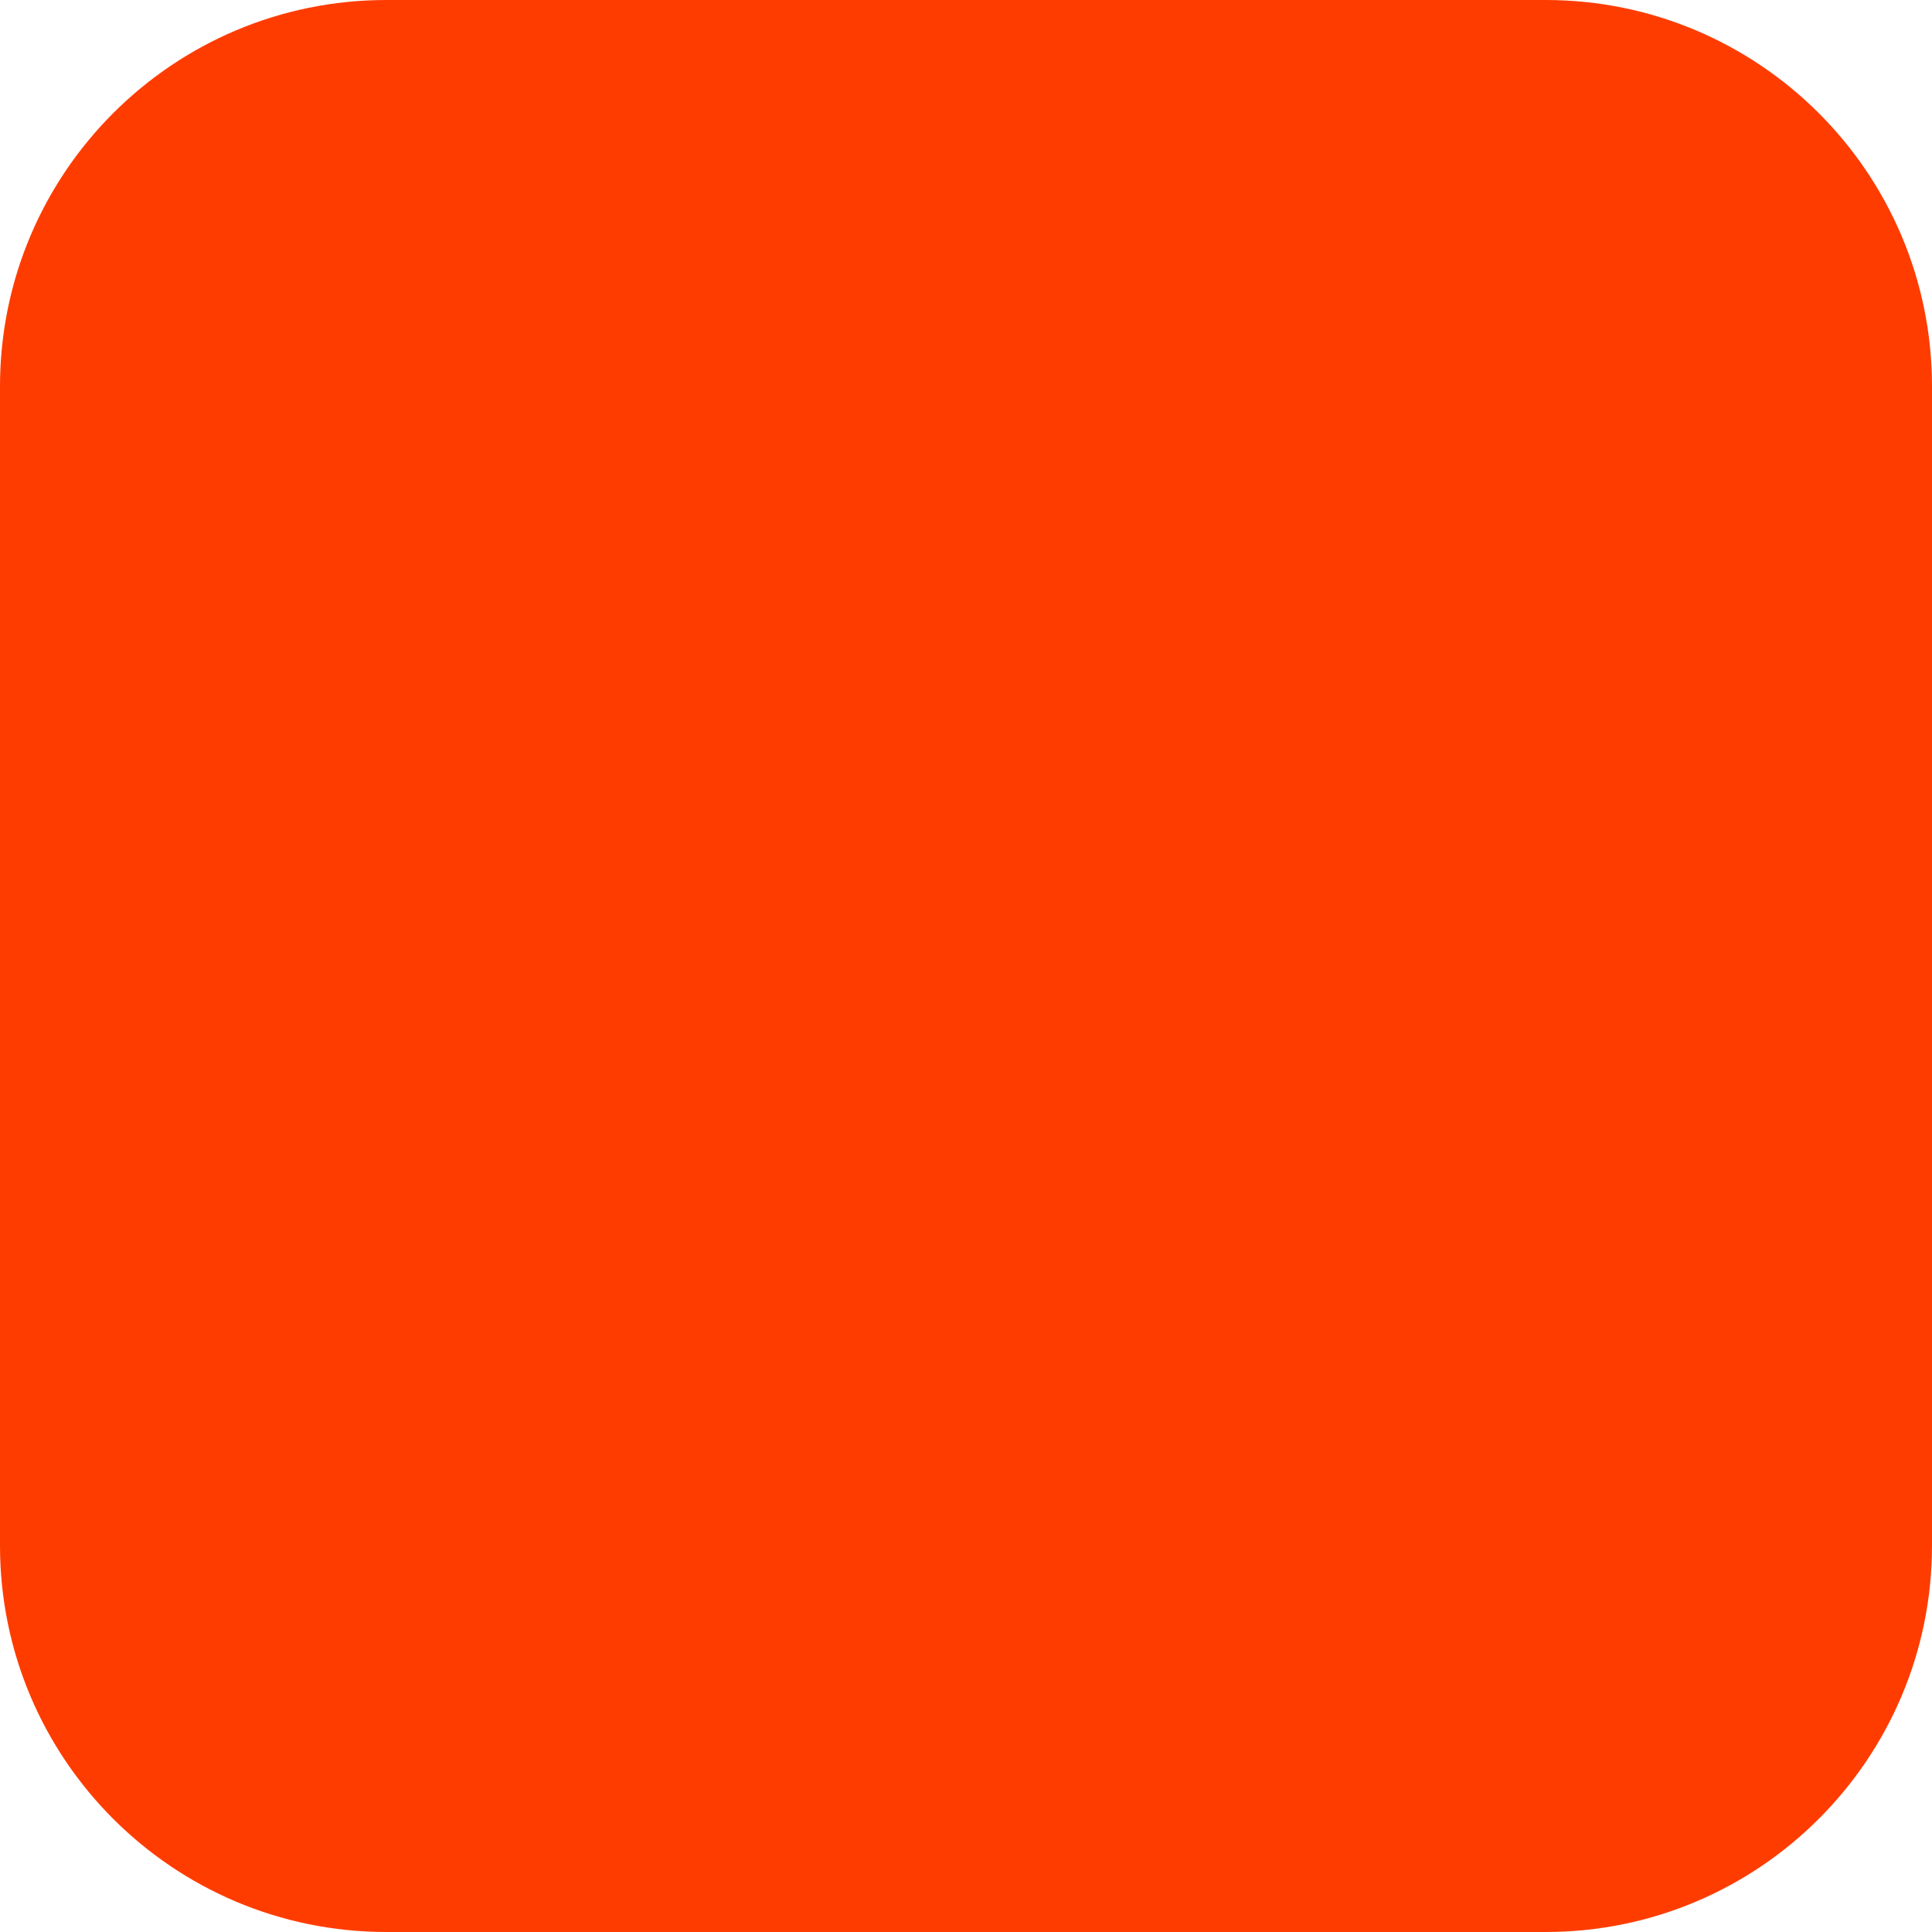
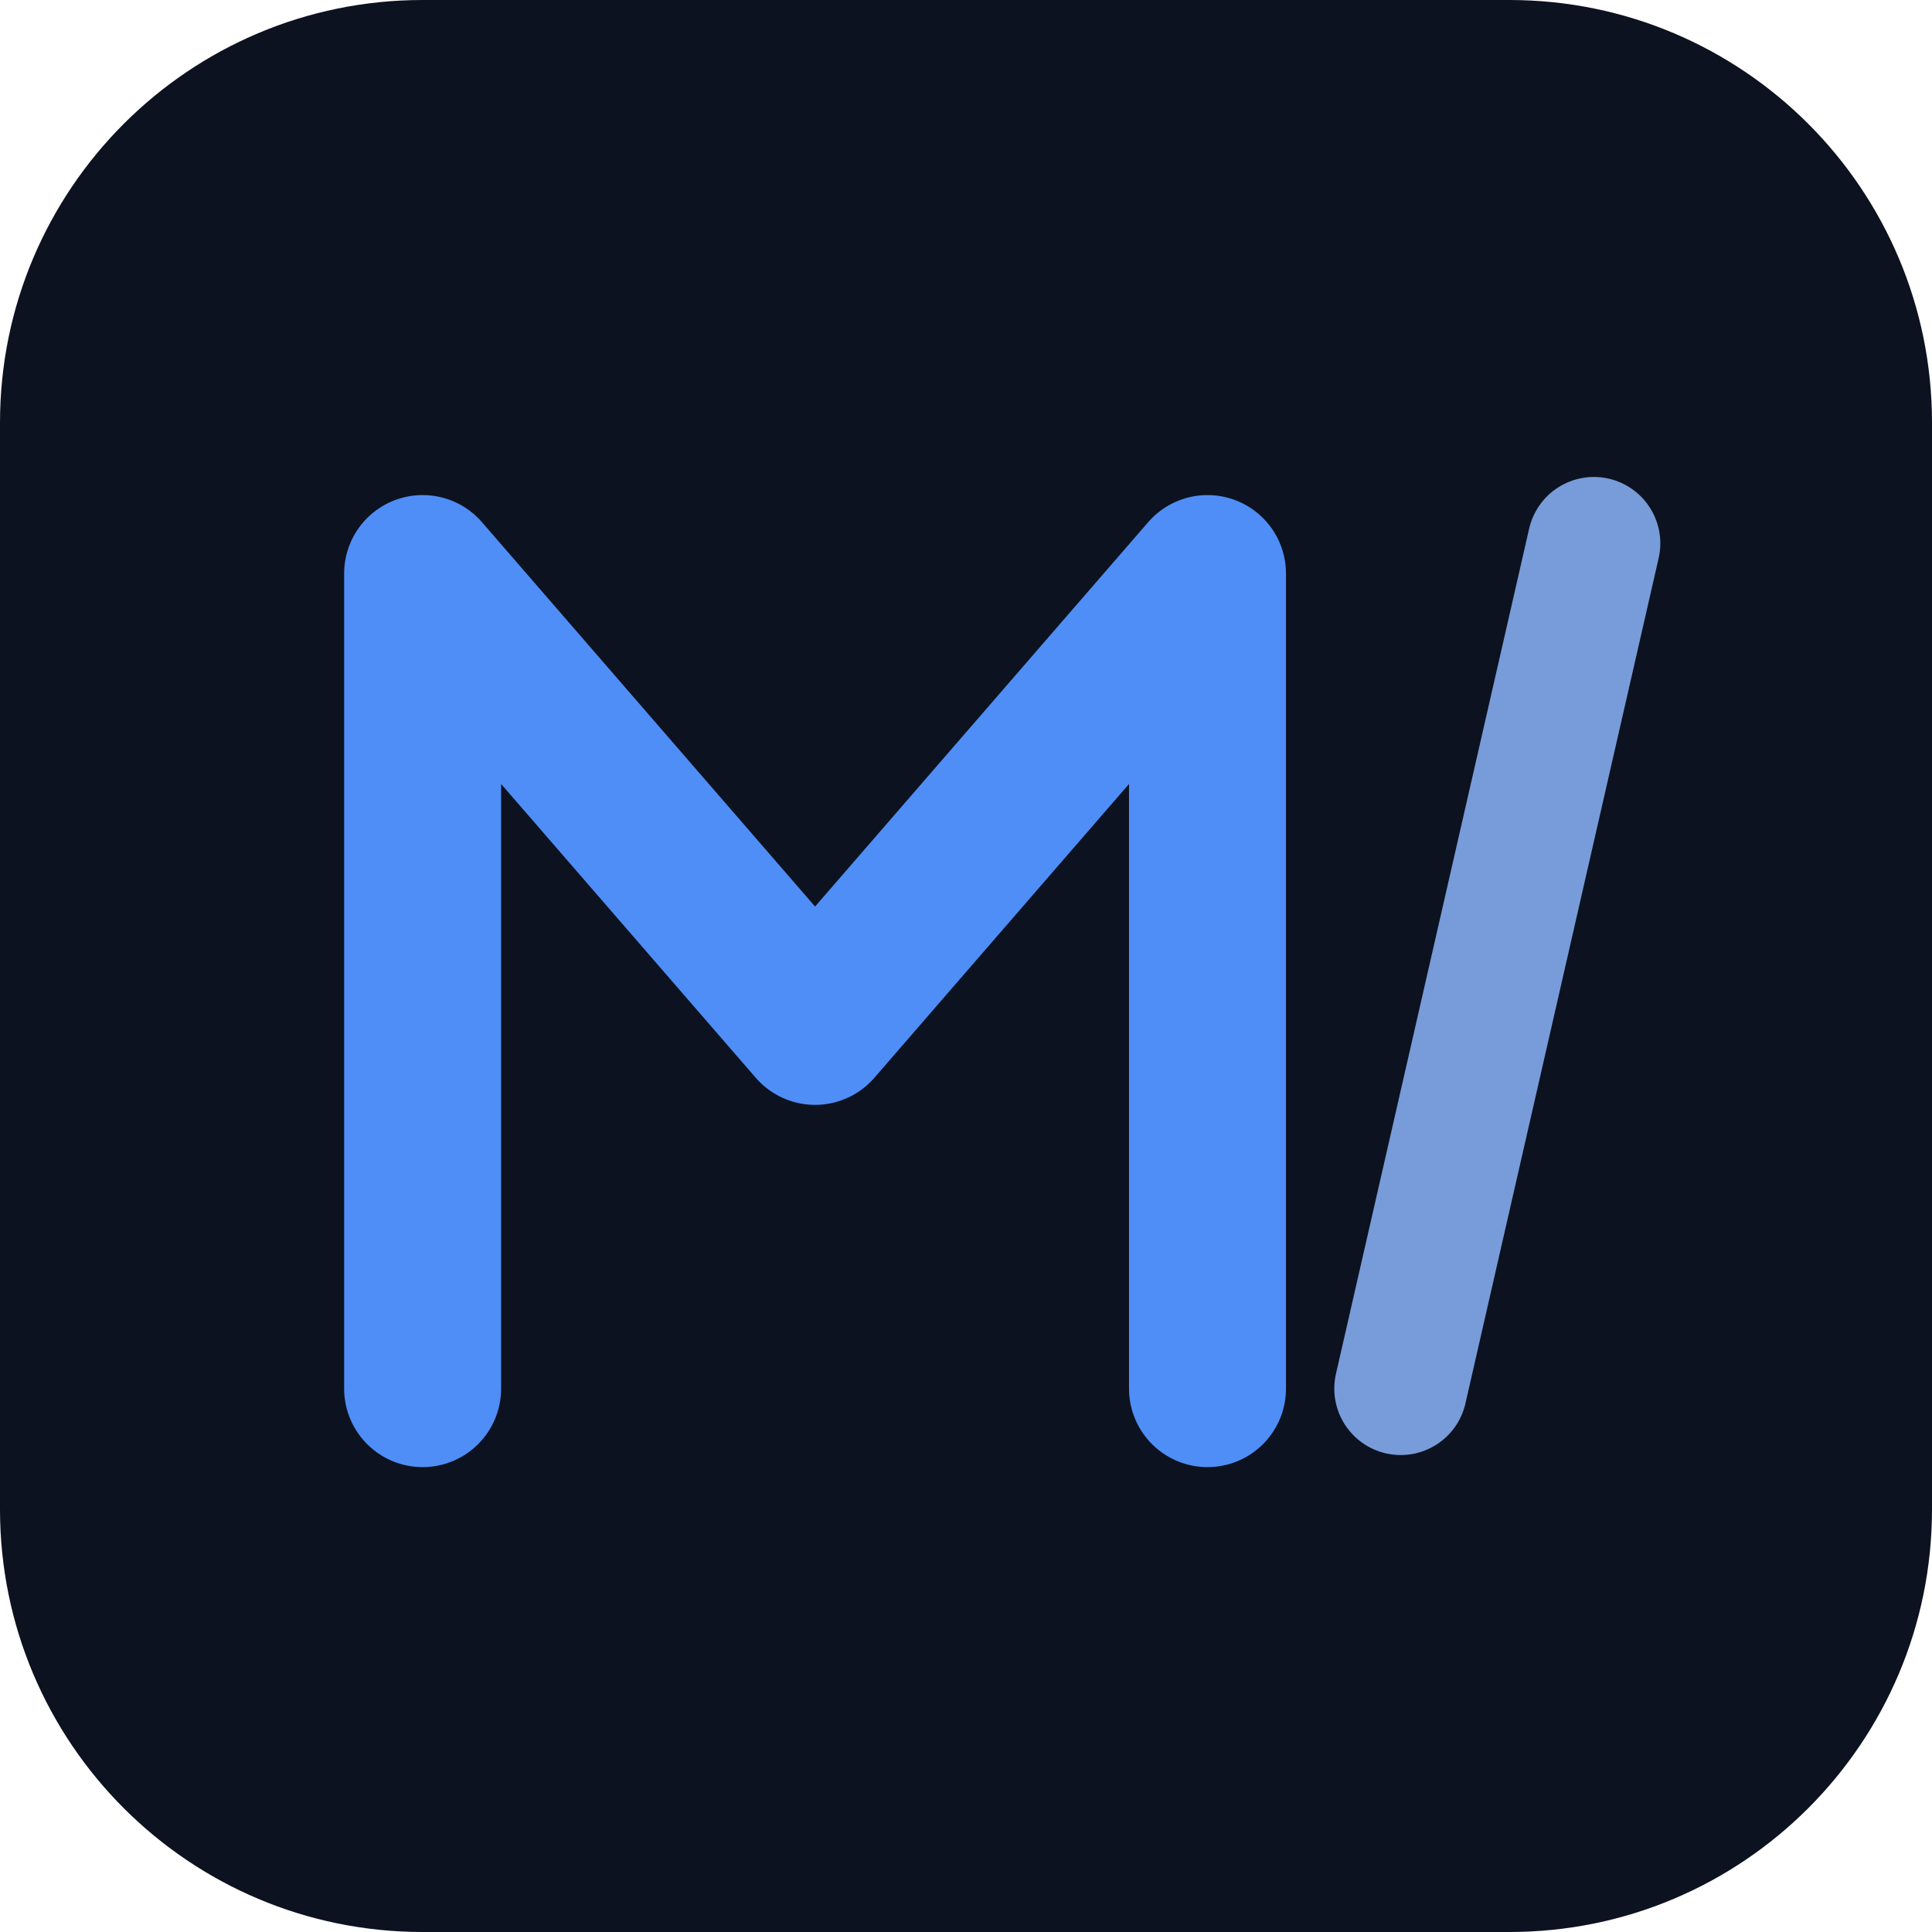
- <svg xmlns="http://www.w3.org/2000/svg" width="180" height="180" viewBox="0 0 180 180" fill="none">
-   <rect width="180" height="180" rx="36" fill="#FF3C00" />
+ <svg xmlns="http://www.w3.org/2000/svg" viewBox="0 0 32 32">
+   <rect width="32" height="32" rx="7" fill="#0d1220" />
+   <path d="M7 23 V9.5 L13.5 17 L20 9.5 V23" fill="none" stroke="#4f8ef7" stroke-width="2.6" stroke-linecap="round" stroke-linejoin="round" />
+   <path d="M23.2 23 L26.4 9" fill="none" stroke="#8ab4f9" stroke-width="2.2" stroke-linecap="round" opacity="0.85" />
</svg>
